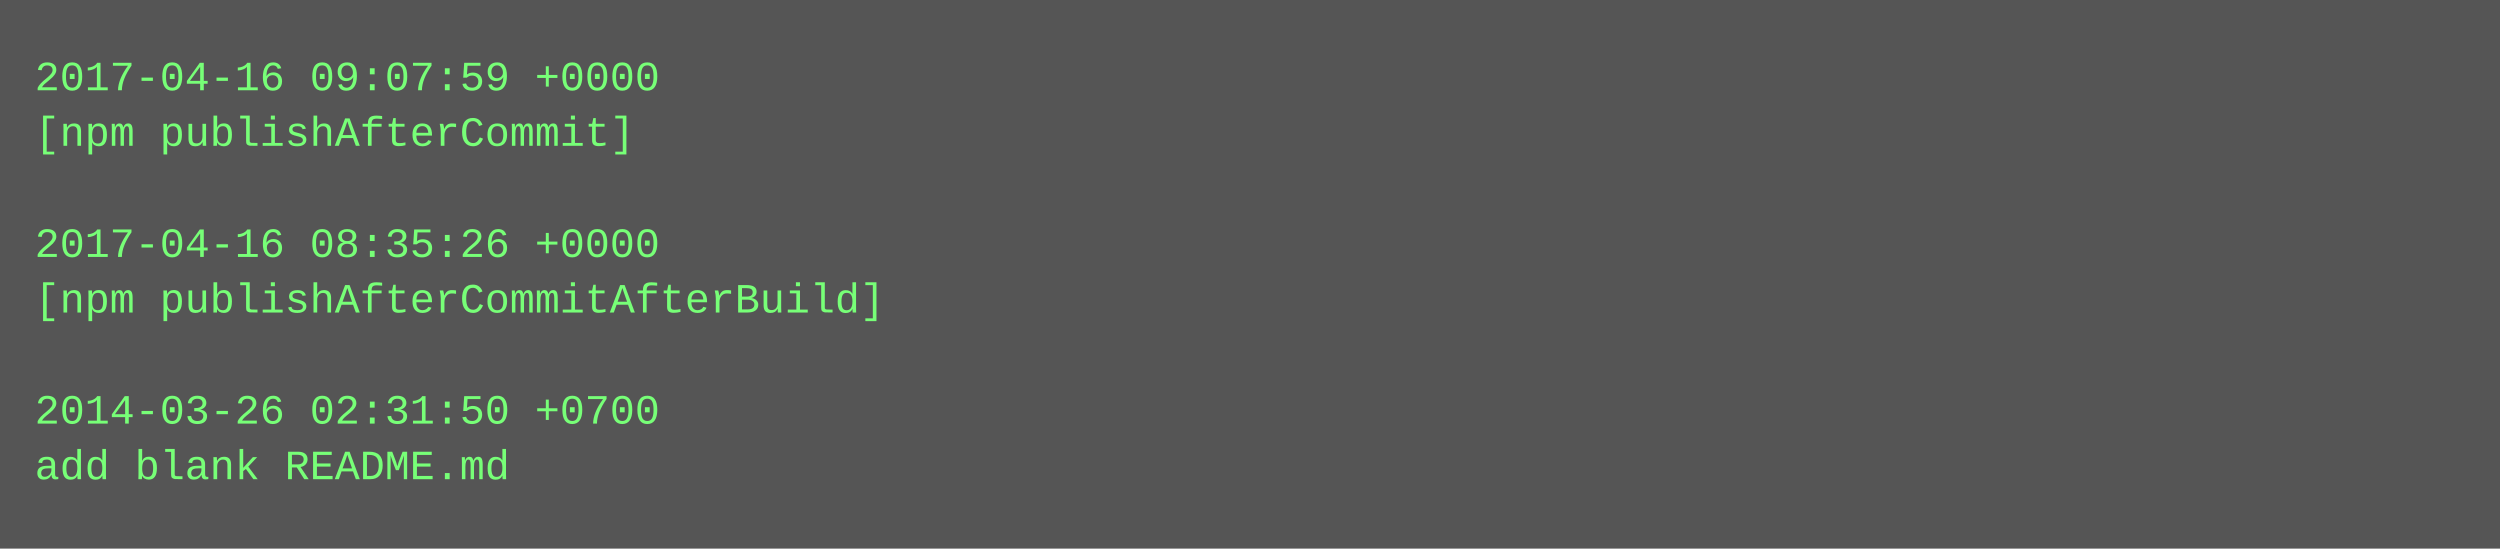
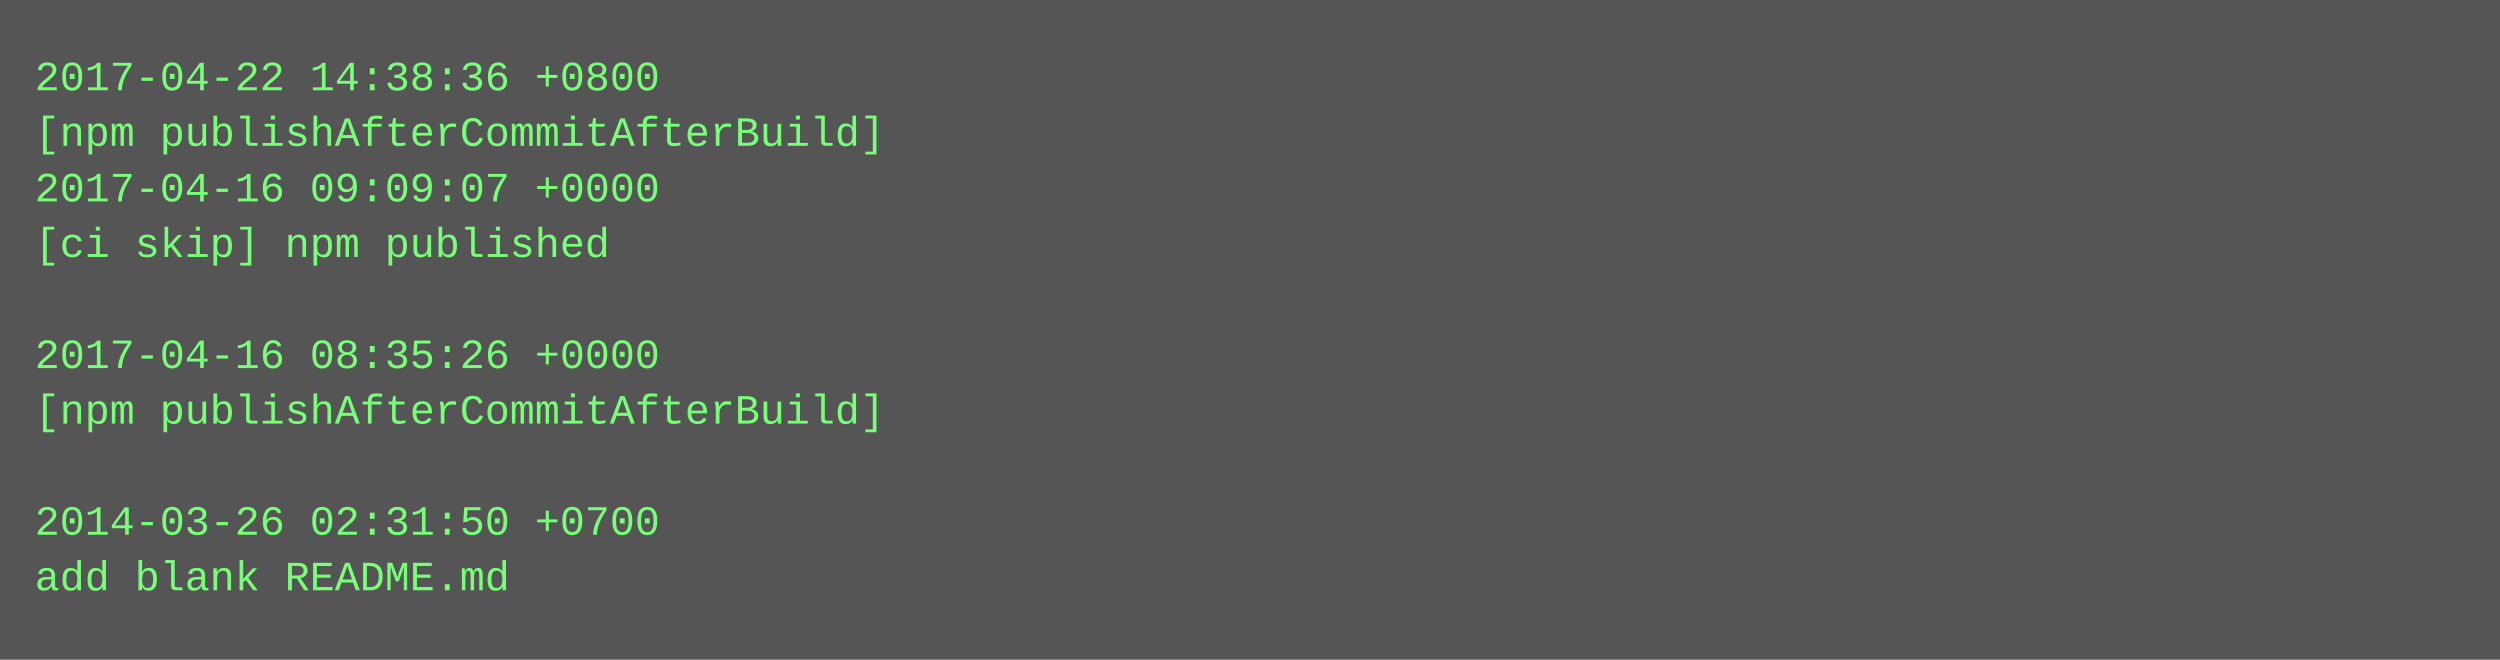
- <svg xmlns="http://www.w3.org/2000/svg" height="158" width="720">
-   <rect height="158" fill="#555" width="720" />
+ <svg xmlns="http://www.w3.org/2000/svg" height="190" width="720">
+   <rect height="190" fill="#555" width="720" />
  <text fill="#7f7" font-family="Courier New" font-size="12" xml:space="preserve">
-     <tspan x="10" y="26">2017-04-16 09:07:59 +0000</tspan>
-     <tspan x="10" y="42">[npm publishAfterCommit]</tspan>
-     <tspan x="10" y="58" />
-     <tspan x="10" y="74">2017-04-16 08:35:26 +0000</tspan>
-     <tspan x="10" y="90">[npm publishAfterCommitAfterBuild]</tspan>
-     <tspan x="10" y="106" />
-     <tspan x="10" y="122">2014-03-26 02:31:50 +0700</tspan>
-     <tspan x="10" y="138">add blank README.md</tspan>
+     <tspan x="10" y="26">2017-04-22 14:38:36 +0800</tspan>
+     <tspan x="10" y="42">[npm publishAfterCommitAfterBuild]</tspan>
+     <tspan x="10" y="58">2017-04-16 09:09:07 +0000</tspan>
+     <tspan x="10" y="74">[ci skip] npm published</tspan>
+     <tspan x="10" y="90" />
+     <tspan x="10" y="106">2017-04-16 08:35:26 +0000</tspan>
+     <tspan x="10" y="122">[npm publishAfterCommitAfterBuild]</tspan>
+     <tspan x="10" y="138" />
+     <tspan x="10" y="154">2014-03-26 02:31:50 +0700</tspan>
+     <tspan x="10" y="170">add blank README.md</tspan>
  </text>
</svg>
